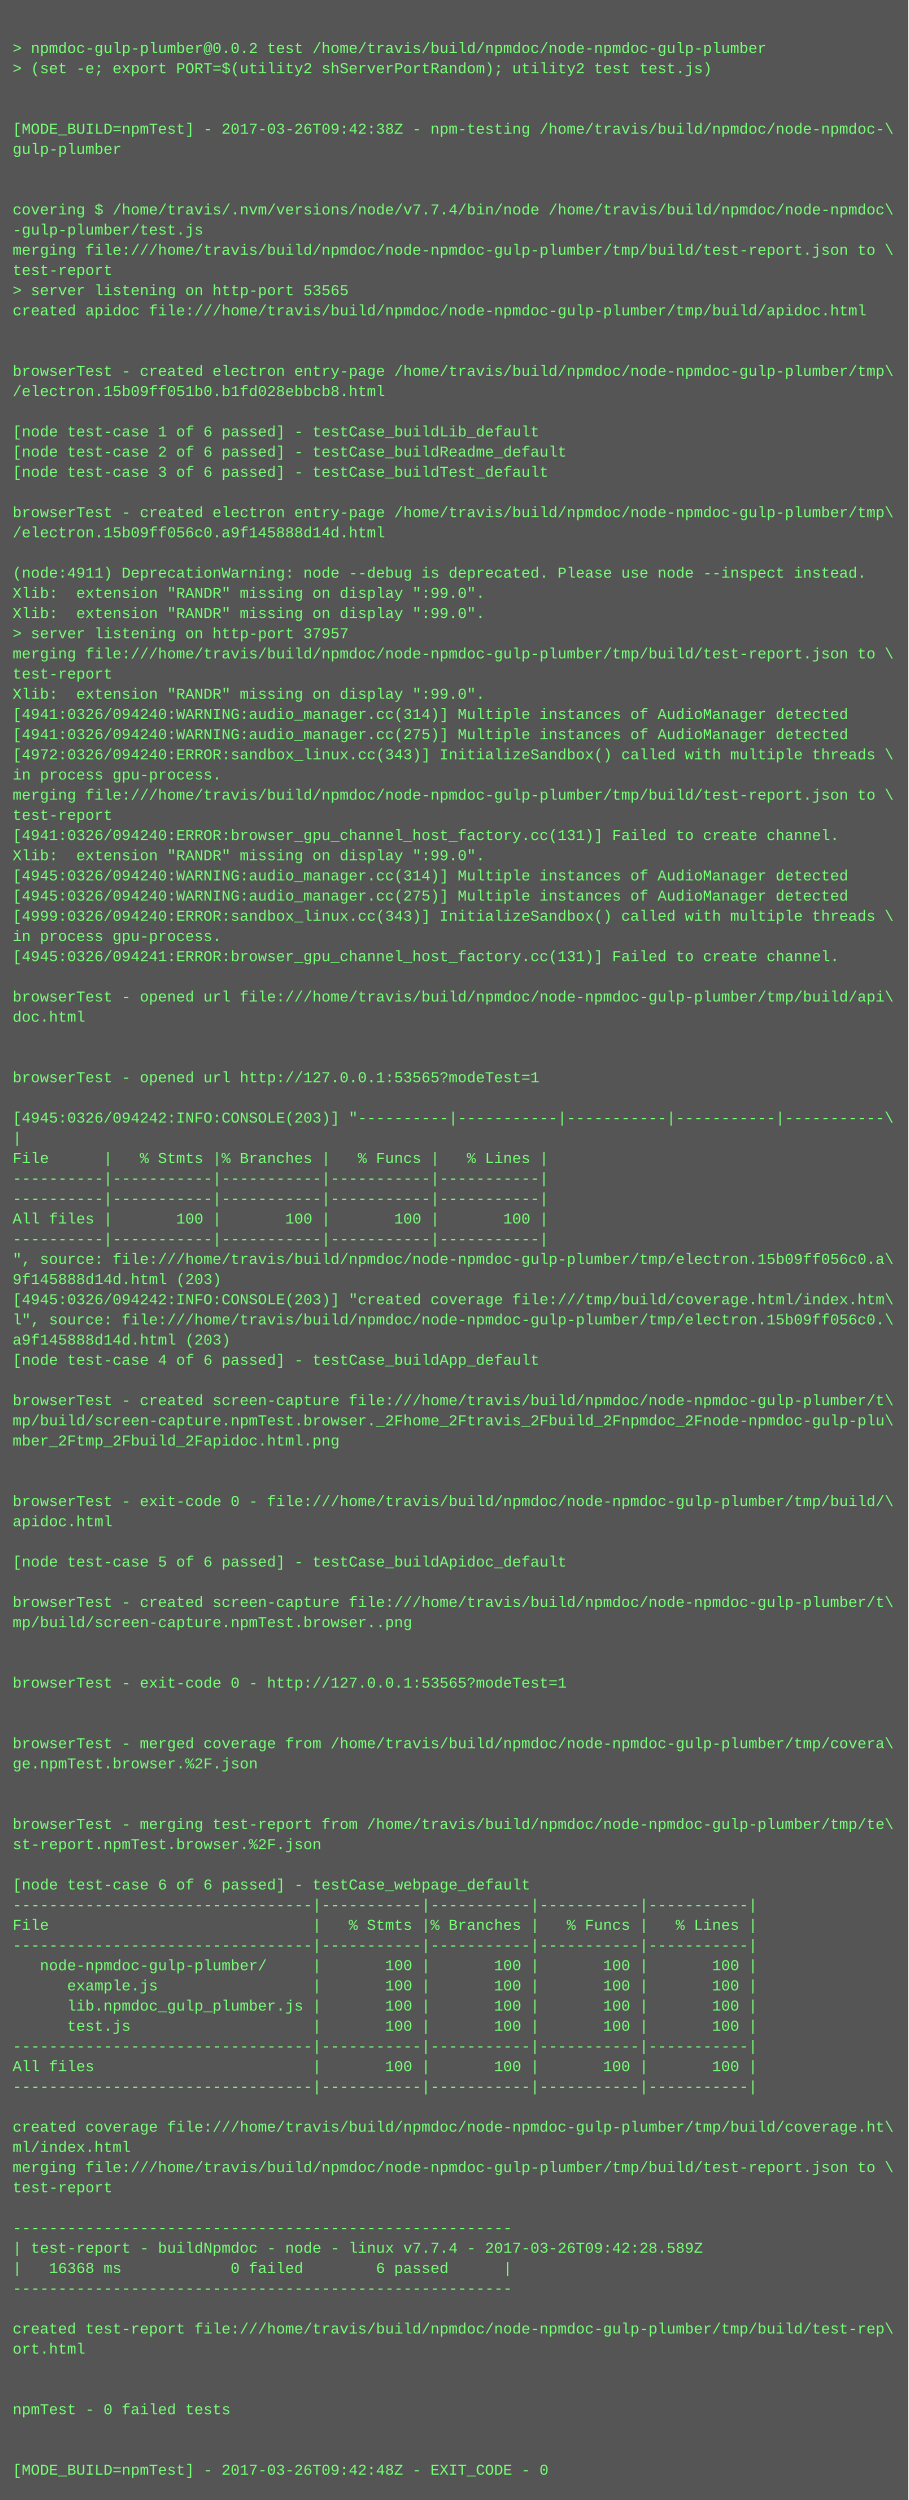
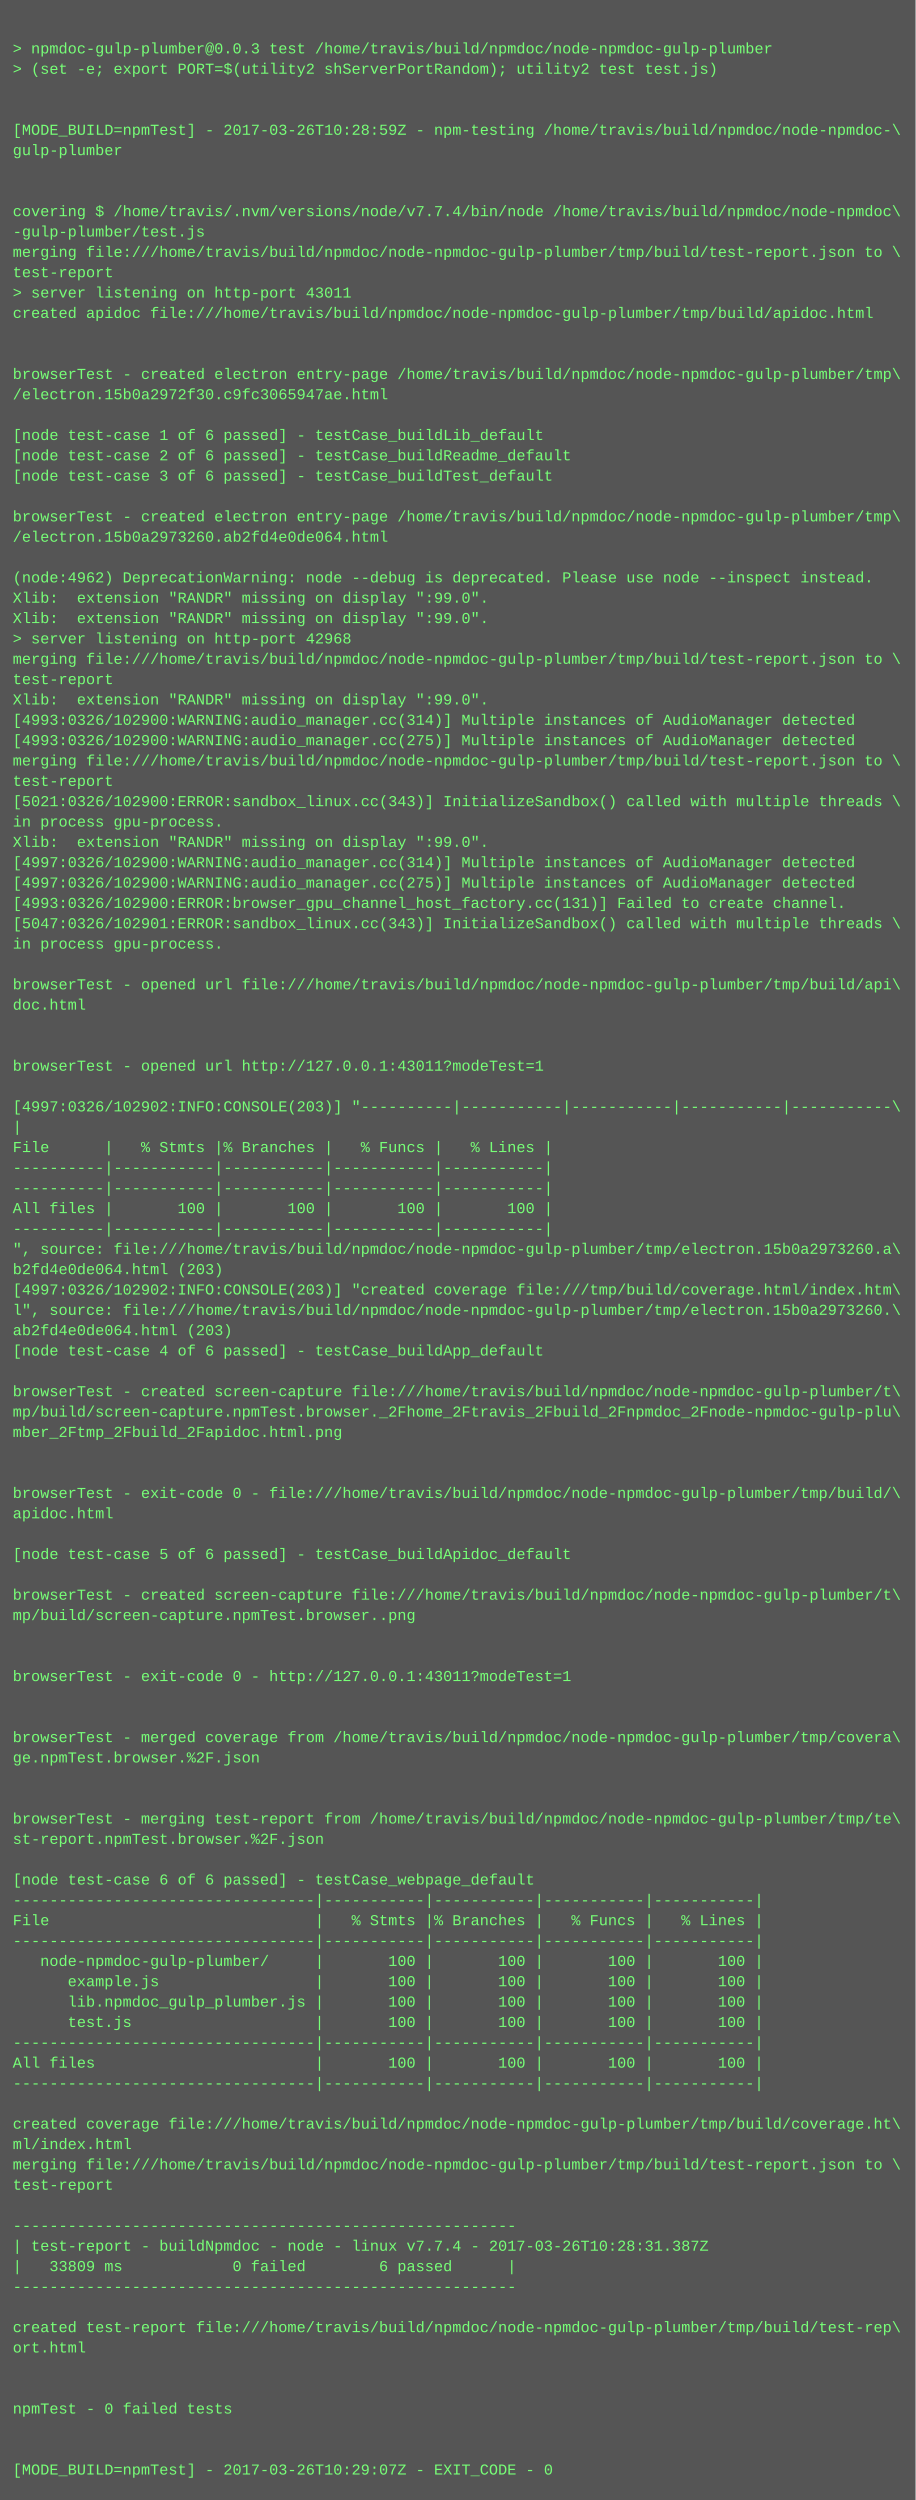
- <svg xmlns="http://www.w3.org/2000/svg" height="1982" width="720">
-   <rect height="1982" fill="#555" width="720" />
+ <svg xmlns="http://www.w3.org/2000/svg" height="1966" width="720">
+   <rect height="1966" fill="#555" width="720" />
  <text fill="#7f7" font-family="Courier New" font-size="12" xml:space="preserve">
    <tspan x="10" y="26" />
-     <tspan x="10" y="42">&gt; npmdoc-gulp-plumber@0.0.2 test /home/travis/build/npmdoc/node-npmdoc-gulp-plumber</tspan>
+     <tspan x="10" y="42">&gt; npmdoc-gulp-plumber@0.0.3 test /home/travis/build/npmdoc/node-npmdoc-gulp-plumber</tspan>
    <tspan x="10" y="58">&gt; (set -e; export PORT=$(utility2 shServerPortRandom); utility2 test test.js)</tspan>
    <tspan x="10" y="74" />
    <tspan x="10" y="90" />
-     <tspan x="10" y="106">[MODE_BUILD=npmTest] - 2017-03-26T09:42:38Z - npm-testing /home/travis/build/npmdoc/node-npmdoc-\</tspan>
+     <tspan x="10" y="106">[MODE_BUILD=npmTest] - 2017-03-26T10:28:59Z - npm-testing /home/travis/build/npmdoc/node-npmdoc-\</tspan>
    <tspan x="10" y="122">gulp-plumber</tspan>
    <tspan x="10" y="138" />
    <tspan x="10" y="154" />
    <tspan x="10" y="170">covering $ /home/travis/.nvm/versions/node/v7.7.4/bin/node /home/travis/build/npmdoc/node-npmdoc\</tspan>
    <tspan x="10" y="186">-gulp-plumber/test.js</tspan>
    <tspan x="10" y="202">merging file:///home/travis/build/npmdoc/node-npmdoc-gulp-plumber/tmp/build/test-report.json to \</tspan>
    <tspan x="10" y="218">test-report</tspan>
-     <tspan x="10" y="234">&gt; server listening on http-port 53565</tspan>
+     <tspan x="10" y="234">&gt; server listening on http-port 43011</tspan>
    <tspan x="10" y="250">created apidoc file:///home/travis/build/npmdoc/node-npmdoc-gulp-plumber/tmp/build/apidoc.html</tspan>
    <tspan x="10" y="266" />
    <tspan x="10" y="282" />
    <tspan x="10" y="298">browserTest - created electron entry-page /home/travis/build/npmdoc/node-npmdoc-gulp-plumber/tmp\</tspan>
-     <tspan x="10" y="314">/electron.15b09ff051b0.b1fd028ebbcb8.html</tspan>
+     <tspan x="10" y="314">/electron.15b0a2972f30.c9fc3065947ae.html</tspan>
    <tspan x="10" y="330" />
    <tspan x="10" y="346">[node test-case 1 of 6 passed] - testCase_buildLib_default</tspan>
    <tspan x="10" y="362">[node test-case 2 of 6 passed] - testCase_buildReadme_default</tspan>
    <tspan x="10" y="378">[node test-case 3 of 6 passed] - testCase_buildTest_default</tspan>
    <tspan x="10" y="394" />
    <tspan x="10" y="410">browserTest - created electron entry-page /home/travis/build/npmdoc/node-npmdoc-gulp-plumber/tmp\</tspan>
-     <tspan x="10" y="426">/electron.15b09ff056c0.a9f145888d14d.html</tspan>
+     <tspan x="10" y="426">/electron.15b0a2973260.ab2fd4e0de064.html</tspan>
    <tspan x="10" y="442" />
-     <tspan x="10" y="458">(node:4911) DeprecationWarning: node --debug is deprecated. Please use node --inspect instead.</tspan>
+     <tspan x="10" y="458">(node:4962) DeprecationWarning: node --debug is deprecated. Please use node --inspect instead.</tspan>
    <tspan x="10" y="474">Xlib:  extension "RANDR" missing on display ":99.0".</tspan>
    <tspan x="10" y="490">Xlib:  extension "RANDR" missing on display ":99.0".</tspan>
-     <tspan x="10" y="506">&gt; server listening on http-port 37957</tspan>
+     <tspan x="10" y="506">&gt; server listening on http-port 42968</tspan>
    <tspan x="10" y="522">merging file:///home/travis/build/npmdoc/node-npmdoc-gulp-plumber/tmp/build/test-report.json to \</tspan>
    <tspan x="10" y="538">test-report</tspan>
    <tspan x="10" y="554">Xlib:  extension "RANDR" missing on display ":99.0".</tspan>
-     <tspan x="10" y="570">[4941:0326/094240:WARNING:audio_manager.cc(314)] Multiple instances of AudioManager detected</tspan>
-     <tspan x="10" y="586">[4941:0326/094240:WARNING:audio_manager.cc(275)] Multiple instances of AudioManager detected</tspan>
-     <tspan x="10" y="602">[4972:0326/094240:ERROR:sandbox_linux.cc(343)] InitializeSandbox() called with multiple threads \</tspan>
-     <tspan x="10" y="618">in process gpu-process. </tspan>
-     <tspan x="10" y="634">merging file:///home/travis/build/npmdoc/node-npmdoc-gulp-plumber/tmp/build/test-report.json to \</tspan>
-     <tspan x="10" y="650">test-report</tspan>
-     <tspan x="10" y="666">[4941:0326/094240:ERROR:browser_gpu_channel_host_factory.cc(131)] Failed to create channel.</tspan>
-     <tspan x="10" y="682">Xlib:  extension "RANDR" missing on display ":99.0".</tspan>
-     <tspan x="10" y="698">[4945:0326/094240:WARNING:audio_manager.cc(314)] Multiple instances of AudioManager detected</tspan>
-     <tspan x="10" y="714">[4945:0326/094240:WARNING:audio_manager.cc(275)] Multiple instances of AudioManager detected</tspan>
-     <tspan x="10" y="730">[4999:0326/094240:ERROR:sandbox_linux.cc(343)] InitializeSandbox() called with multiple threads \</tspan>
+     <tspan x="10" y="570">[4993:0326/102900:WARNING:audio_manager.cc(314)] Multiple instances of AudioManager detected</tspan>
+     <tspan x="10" y="586">[4993:0326/102900:WARNING:audio_manager.cc(275)] Multiple instances of AudioManager detected</tspan>
+     <tspan x="10" y="602">merging file:///home/travis/build/npmdoc/node-npmdoc-gulp-plumber/tmp/build/test-report.json to \</tspan>
+     <tspan x="10" y="618">test-report</tspan>
+     <tspan x="10" y="634">[5021:0326/102900:ERROR:sandbox_linux.cc(343)] InitializeSandbox() called with multiple threads \</tspan>
+     <tspan x="10" y="650">in process gpu-process. </tspan>
+     <tspan x="10" y="666">Xlib:  extension "RANDR" missing on display ":99.0".</tspan>
+     <tspan x="10" y="682">[4997:0326/102900:WARNING:audio_manager.cc(314)] Multiple instances of AudioManager detected</tspan>
+     <tspan x="10" y="698">[4997:0326/102900:WARNING:audio_manager.cc(275)] Multiple instances of AudioManager detected</tspan>
+     <tspan x="10" y="714">[4993:0326/102900:ERROR:browser_gpu_channel_host_factory.cc(131)] Failed to create channel.</tspan>
+     <tspan x="10" y="730">[5047:0326/102901:ERROR:sandbox_linux.cc(343)] InitializeSandbox() called with multiple threads \</tspan>
    <tspan x="10" y="746">in process gpu-process. </tspan>
-     <tspan x="10" y="762">[4945:0326/094241:ERROR:browser_gpu_channel_host_factory.cc(131)] Failed to create channel.</tspan>
-     <tspan x="10" y="778" />
-     <tspan x="10" y="794">browserTest - opened url file:///home/travis/build/npmdoc/node-npmdoc-gulp-plumber/tmp/build/api\</tspan>
-     <tspan x="10" y="810">doc.html</tspan>
+     <tspan x="10" y="762" />
+     <tspan x="10" y="778">browserTest - opened url file:///home/travis/build/npmdoc/node-npmdoc-gulp-plumber/tmp/build/api\</tspan>
+     <tspan x="10" y="794">doc.html</tspan>
+     <tspan x="10" y="810" />
    <tspan x="10" y="826" />
-     <tspan x="10" y="842" />
-     <tspan x="10" y="858">browserTest - opened url http://127.0.0.1:53565?modeTest=1</tspan>
-     <tspan x="10" y="874" />
-     <tspan x="10" y="890">[4945:0326/094242:INFO:CONSOLE(203)] "----------|-----------|-----------|-----------|-----------\</tspan>
-     <tspan x="10" y="906">|</tspan>
-     <tspan x="10" y="922">File      |   % Stmts |% Branches |   % Funcs |   % Lines |</tspan>
+     <tspan x="10" y="842">browserTest - opened url http://127.0.0.1:43011?modeTest=1</tspan>
+     <tspan x="10" y="858" />
+     <tspan x="10" y="874">[4997:0326/102902:INFO:CONSOLE(203)] "----------|-----------|-----------|-----------|-----------\</tspan>
+     <tspan x="10" y="890">|</tspan>
+     <tspan x="10" y="906">File      |   % Stmts |% Branches |   % Funcs |   % Lines |</tspan>
+     <tspan x="10" y="922">----------|-----------|-----------|-----------|-----------|</tspan>
    <tspan x="10" y="938">----------|-----------|-----------|-----------|-----------|</tspan>
-     <tspan x="10" y="954">----------|-----------|-----------|-----------|-----------|</tspan>
-     <tspan x="10" y="970">All files |       100 |       100 |       100 |       100 |</tspan>
-     <tspan x="10" y="986">----------|-----------|-----------|-----------|-----------|</tspan>
-     <tspan x="10" y="1002">", source: file:///home/travis/build/npmdoc/node-npmdoc-gulp-plumber/tmp/electron.15b09ff056c0.a\</tspan>
-     <tspan x="10" y="1018">9f145888d14d.html (203)</tspan>
-     <tspan x="10" y="1034">[4945:0326/094242:INFO:CONSOLE(203)] "created coverage file:///tmp/build/coverage.html/index.htm\</tspan>
-     <tspan x="10" y="1050">l", source: file:///home/travis/build/npmdoc/node-npmdoc-gulp-plumber/tmp/electron.15b09ff056c0.\</tspan>
-     <tspan x="10" y="1066">a9f145888d14d.html (203)</tspan>
-     <tspan x="10" y="1082">[node test-case 4 of 6 passed] - testCase_buildApp_default</tspan>
-     <tspan x="10" y="1098" />
-     <tspan x="10" y="1114">browserTest - created screen-capture file:///home/travis/build/npmdoc/node-npmdoc-gulp-plumber/t\</tspan>
-     <tspan x="10" y="1130">mp/build/screen-capture.npmTest.browser._2Fhome_2Ftravis_2Fbuild_2Fnpmdoc_2Fnode-npmdoc-gulp-plu\</tspan>
-     <tspan x="10" y="1146">mber_2Ftmp_2Fbuild_2Fapidoc.html.png</tspan>
+     <tspan x="10" y="954">All files |       100 |       100 |       100 |       100 |</tspan>
+     <tspan x="10" y="970">----------|-----------|-----------|-----------|-----------|</tspan>
+     <tspan x="10" y="986">", source: file:///home/travis/build/npmdoc/node-npmdoc-gulp-plumber/tmp/electron.15b0a2973260.a\</tspan>
+     <tspan x="10" y="1002">b2fd4e0de064.html (203)</tspan>
+     <tspan x="10" y="1018">[4997:0326/102902:INFO:CONSOLE(203)] "created coverage file:///tmp/build/coverage.html/index.htm\</tspan>
+     <tspan x="10" y="1034">l", source: file:///home/travis/build/npmdoc/node-npmdoc-gulp-plumber/tmp/electron.15b0a2973260.\</tspan>
+     <tspan x="10" y="1050">ab2fd4e0de064.html (203)</tspan>
+     <tspan x="10" y="1066">[node test-case 4 of 6 passed] - testCase_buildApp_default</tspan>
+     <tspan x="10" y="1082" />
+     <tspan x="10" y="1098">browserTest - created screen-capture file:///home/travis/build/npmdoc/node-npmdoc-gulp-plumber/t\</tspan>
+     <tspan x="10" y="1114">mp/build/screen-capture.npmTest.browser._2Fhome_2Ftravis_2Fbuild_2Fnpmdoc_2Fnode-npmdoc-gulp-plu\</tspan>
+     <tspan x="10" y="1130">mber_2Ftmp_2Fbuild_2Fapidoc.html.png</tspan>
+     <tspan x="10" y="1146" />
    <tspan x="10" y="1162" />
-     <tspan x="10" y="1178" />
-     <tspan x="10" y="1194">browserTest - exit-code 0 - file:///home/travis/build/npmdoc/node-npmdoc-gulp-plumber/tmp/build/\</tspan>
-     <tspan x="10" y="1210">apidoc.html</tspan>
-     <tspan x="10" y="1226" />
-     <tspan x="10" y="1242">[node test-case 5 of 6 passed] - testCase_buildApidoc_default</tspan>
-     <tspan x="10" y="1258" />
-     <tspan x="10" y="1274">browserTest - created screen-capture file:///home/travis/build/npmdoc/node-npmdoc-gulp-plumber/t\</tspan>
-     <tspan x="10" y="1290">mp/build/screen-capture.npmTest.browser..png</tspan>
+     <tspan x="10" y="1178">browserTest - exit-code 0 - file:///home/travis/build/npmdoc/node-npmdoc-gulp-plumber/tmp/build/\</tspan>
+     <tspan x="10" y="1194">apidoc.html</tspan>
+     <tspan x="10" y="1210" />
+     <tspan x="10" y="1226">[node test-case 5 of 6 passed] - testCase_buildApidoc_default</tspan>
+     <tspan x="10" y="1242" />
+     <tspan x="10" y="1258">browserTest - created screen-capture file:///home/travis/build/npmdoc/node-npmdoc-gulp-plumber/t\</tspan>
+     <tspan x="10" y="1274">mp/build/screen-capture.npmTest.browser..png</tspan>
+     <tspan x="10" y="1290" />
    <tspan x="10" y="1306" />
-     <tspan x="10" y="1322" />
-     <tspan x="10" y="1338">browserTest - exit-code 0 - http://127.0.0.1:53565?modeTest=1</tspan>
+     <tspan x="10" y="1322">browserTest - exit-code 0 - http://127.0.0.1:43011?modeTest=1</tspan>
+     <tspan x="10" y="1338" />
    <tspan x="10" y="1354" />
-     <tspan x="10" y="1370" />
-     <tspan x="10" y="1386">browserTest - merged coverage from /home/travis/build/npmdoc/node-npmdoc-gulp-plumber/tmp/covera\</tspan>
-     <tspan x="10" y="1402">ge.npmTest.browser.%2F.json</tspan>
+     <tspan x="10" y="1370">browserTest - merged coverage from /home/travis/build/npmdoc/node-npmdoc-gulp-plumber/tmp/covera\</tspan>
+     <tspan x="10" y="1386">ge.npmTest.browser.%2F.json</tspan>
+     <tspan x="10" y="1402" />
    <tspan x="10" y="1418" />
-     <tspan x="10" y="1434" />
-     <tspan x="10" y="1450">browserTest - merging test-report from /home/travis/build/npmdoc/node-npmdoc-gulp-plumber/tmp/te\</tspan>
-     <tspan x="10" y="1466">st-report.npmTest.browser.%2F.json</tspan>
-     <tspan x="10" y="1482" />
-     <tspan x="10" y="1498">[node test-case 6 of 6 passed] - testCase_webpage_default</tspan>
-     <tspan x="10" y="1514">---------------------------------|-----------|-----------|-----------|-----------|</tspan>
-     <tspan x="10" y="1530">File                             |   % Stmts |% Branches |   % Funcs |   % Lines |</tspan>
-     <tspan x="10" y="1546">---------------------------------|-----------|-----------|-----------|-----------|</tspan>
-     <tspan x="10" y="1562">   node-npmdoc-gulp-plumber/     |       100 |       100 |       100 |       100 |</tspan>
-     <tspan x="10" y="1578">      example.js                 |       100 |       100 |       100 |       100 |</tspan>
-     <tspan x="10" y="1594">      lib.npmdoc_gulp_plumber.js |       100 |       100 |       100 |       100 |</tspan>
-     <tspan x="10" y="1610">      test.js                    |       100 |       100 |       100 |       100 |</tspan>
-     <tspan x="10" y="1626">---------------------------------|-----------|-----------|-----------|-----------|</tspan>
-     <tspan x="10" y="1642">All files                        |       100 |       100 |       100 |       100 |</tspan>
-     <tspan x="10" y="1658">---------------------------------|-----------|-----------|-----------|-----------|</tspan>
-     <tspan x="10" y="1674" />
-     <tspan x="10" y="1690">created coverage file:///home/travis/build/npmdoc/node-npmdoc-gulp-plumber/tmp/build/coverage.ht\</tspan>
-     <tspan x="10" y="1706">ml/index.html</tspan>
-     <tspan x="10" y="1722">merging file:///home/travis/build/npmdoc/node-npmdoc-gulp-plumber/tmp/build/test-report.json to \</tspan>
-     <tspan x="10" y="1738">test-report</tspan>
-     <tspan x="10" y="1754" />
-     <tspan x="10" y="1770">-------------------------------------------------------</tspan>
-     <tspan x="10" y="1786">| test-report - buildNpmdoc - node - linux v7.7.4 - 2017-03-26T09:42:28.589Z</tspan>
-     <tspan x="10" y="1802">|   16368 ms            0 failed        6 passed      |</tspan>
-     <tspan x="10" y="1818">-------------------------------------------------------</tspan>
-     <tspan x="10" y="1834" />
-     <tspan x="10" y="1850">created test-report file:///home/travis/build/npmdoc/node-npmdoc-gulp-plumber/tmp/build/test-rep\</tspan>
-     <tspan x="10" y="1866">ort.html</tspan>
+     <tspan x="10" y="1434">browserTest - merging test-report from /home/travis/build/npmdoc/node-npmdoc-gulp-plumber/tmp/te\</tspan>
+     <tspan x="10" y="1450">st-report.npmTest.browser.%2F.json</tspan>
+     <tspan x="10" y="1466" />
+     <tspan x="10" y="1482">[node test-case 6 of 6 passed] - testCase_webpage_default</tspan>
+     <tspan x="10" y="1498">---------------------------------|-----------|-----------|-----------|-----------|</tspan>
+     <tspan x="10" y="1514">File                             |   % Stmts |% Branches |   % Funcs |   % Lines |</tspan>
+     <tspan x="10" y="1530">---------------------------------|-----------|-----------|-----------|-----------|</tspan>
+     <tspan x="10" y="1546">   node-npmdoc-gulp-plumber/     |       100 |       100 |       100 |       100 |</tspan>
+     <tspan x="10" y="1562">      example.js                 |       100 |       100 |       100 |       100 |</tspan>
+     <tspan x="10" y="1578">      lib.npmdoc_gulp_plumber.js |       100 |       100 |       100 |       100 |</tspan>
+     <tspan x="10" y="1594">      test.js                    |       100 |       100 |       100 |       100 |</tspan>
+     <tspan x="10" y="1610">---------------------------------|-----------|-----------|-----------|-----------|</tspan>
+     <tspan x="10" y="1626">All files                        |       100 |       100 |       100 |       100 |</tspan>
+     <tspan x="10" y="1642">---------------------------------|-----------|-----------|-----------|-----------|</tspan>
+     <tspan x="10" y="1658" />
+     <tspan x="10" y="1674">created coverage file:///home/travis/build/npmdoc/node-npmdoc-gulp-plumber/tmp/build/coverage.ht\</tspan>
+     <tspan x="10" y="1690">ml/index.html</tspan>
+     <tspan x="10" y="1706">merging file:///home/travis/build/npmdoc/node-npmdoc-gulp-plumber/tmp/build/test-report.json to \</tspan>
+     <tspan x="10" y="1722">test-report</tspan>
+     <tspan x="10" y="1738" />
+     <tspan x="10" y="1754">-------------------------------------------------------</tspan>
+     <tspan x="10" y="1770">| test-report - buildNpmdoc - node - linux v7.7.4 - 2017-03-26T10:28:31.387Z</tspan>
+     <tspan x="10" y="1786">|   33809 ms            0 failed        6 passed      |</tspan>
+     <tspan x="10" y="1802">-------------------------------------------------------</tspan>
+     <tspan x="10" y="1818" />
+     <tspan x="10" y="1834">created test-report file:///home/travis/build/npmdoc/node-npmdoc-gulp-plumber/tmp/build/test-rep\</tspan>
+     <tspan x="10" y="1850">ort.html</tspan>
+     <tspan x="10" y="1866" />
    <tspan x="10" y="1882" />
-     <tspan x="10" y="1898" />
-     <tspan x="10" y="1914">npmTest - 0 failed tests</tspan>
+     <tspan x="10" y="1898">npmTest - 0 failed tests</tspan>
+     <tspan x="10" y="1914" />
    <tspan x="10" y="1930" />
-     <tspan x="10" y="1946" />
-     <tspan x="10" y="1962">[MODE_BUILD=npmTest] - 2017-03-26T09:42:48Z - EXIT_CODE - 0</tspan>
+     <tspan x="10" y="1946">[MODE_BUILD=npmTest] - 2017-03-26T10:29:07Z - EXIT_CODE - 0</tspan>
  </text>
</svg>
